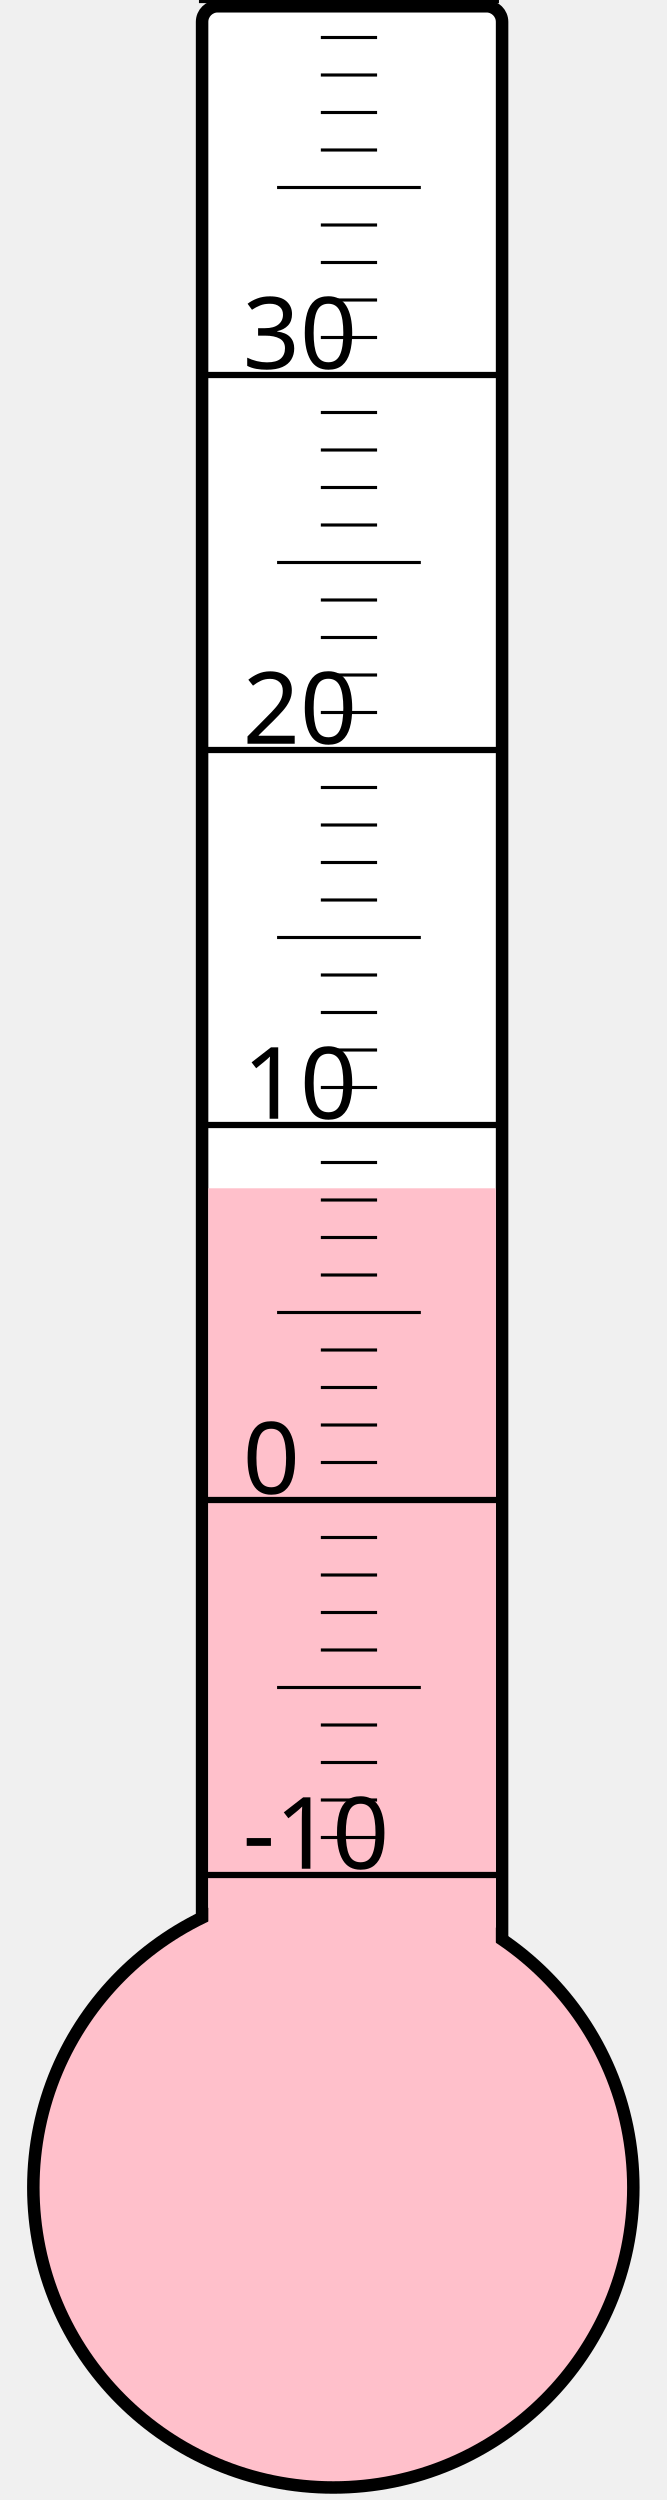
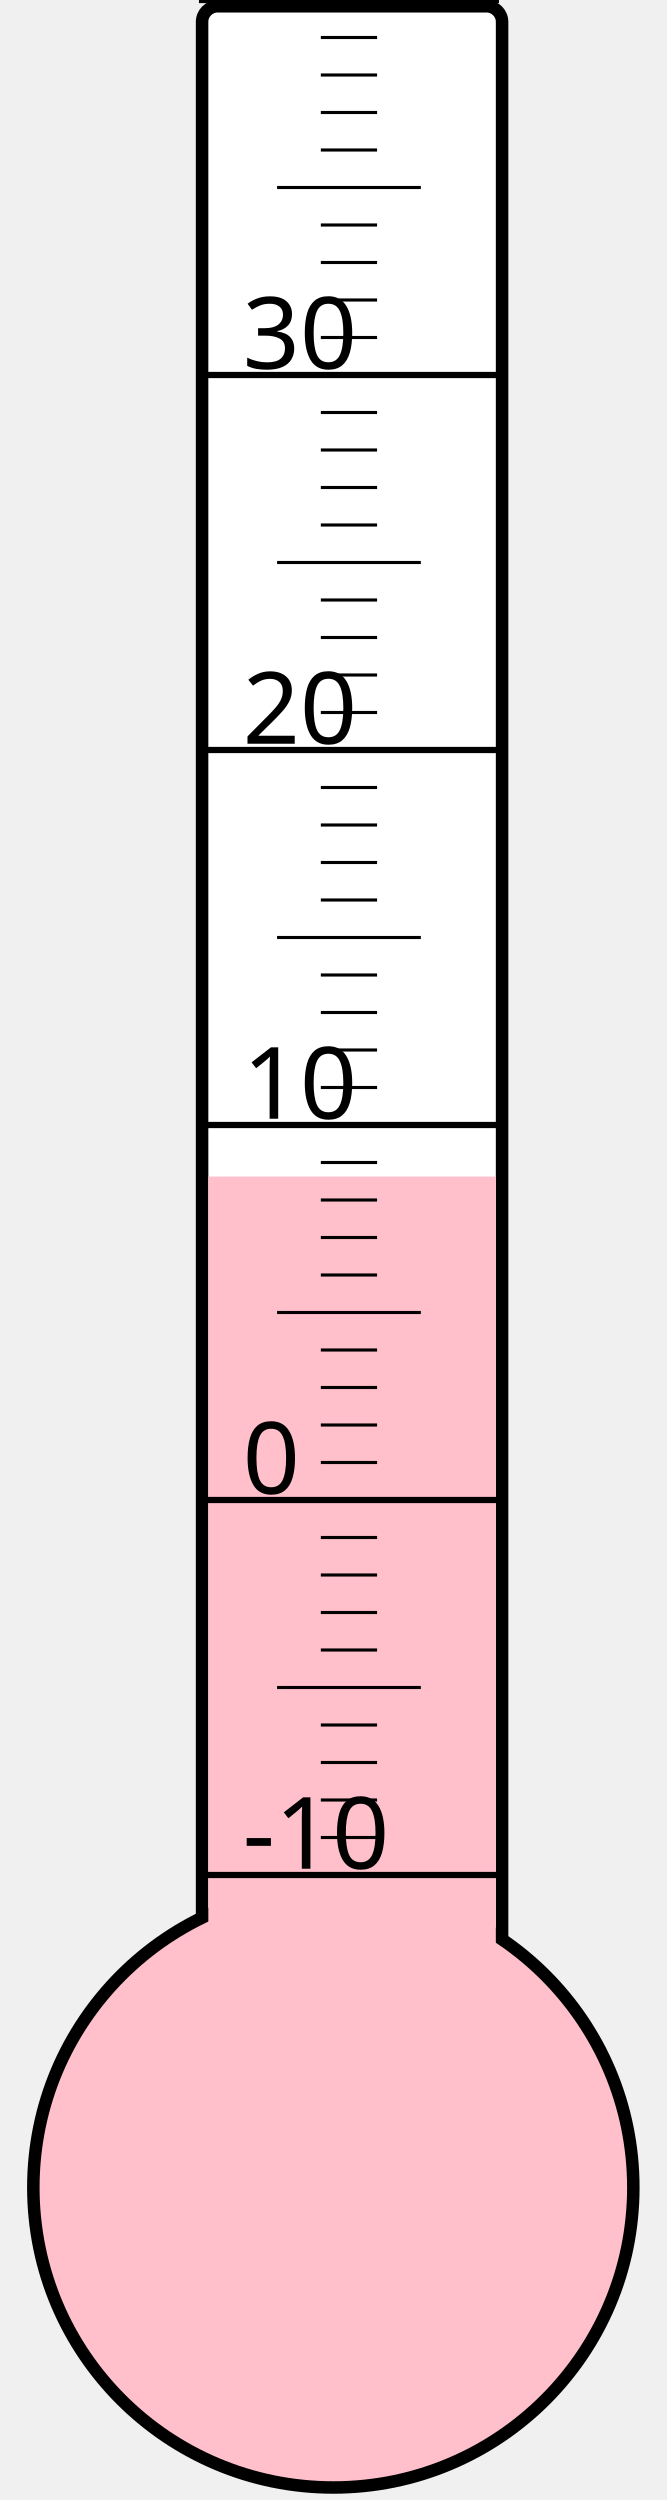
<svg xmlns="http://www.w3.org/2000/svg" width="40px" height="150px" viewBox="0 0 200 800">
  <rect width="200" height="800" x="0" y="0" style="fill: #ffffeb; fill-opacity: 0;" />
  <rect width="96" height="680" x="58" y="2" rx="5" ry="5" style="fill: white; fill-opacity: 1; stroke: black; stroke-width: 4;" />
  <circle cx="100" cy="700" r="96" style="fill: pink; stroke: black; stroke-width: 4;" />
-   <rect width="92" height="319.75" x="60" y="380.25" style="fill: pink; fill-opacity: 1; stroke-width: 0;" />
+   <rect width="92" height="323.5" x="60" y="376.5" style="fill: pink; fill-opacity: 1; stroke-width: 0;" />
  <text x="71" y="598" style="font-family: sans-serif; font-size: 24pt;">-10</text>
  <text x="71" y="478" style="font-family: sans-serif; font-size: 24pt;">0</text>
  <text x="71" y="358" style="font-family: sans-serif; font-size: 24pt;">10</text>
  <text x="71" y="238" style="font-family: sans-serif; font-size: 24pt;">20</text>
  <text x="71" y="118" style="font-family: sans-serif; font-size: 24pt;">30</text>
  <g style="stroke: black;">
    <line x1="57" y1="600" x2="153" y2="600" style="stroke-width: 2;" />
    <line x1="96" y1="588" x2="114" y2="588" style="stroke-width: 1;" />
    <line x1="96" y1="576" x2="114" y2="576" style="stroke-width: 1;" />
    <line x1="96" y1="564" x2="114" y2="564" style="stroke-width: 1;" />
    <line x1="96" y1="552" x2="114" y2="552" style="stroke-width: 1;" />
    <line x1="82" y1="540" x2="128" y2="540" style="stroke-width: 1;" />
    <line x1="96" y1="528" x2="114" y2="528" style="stroke-width: 1;" />
    <line x1="96" y1="516" x2="114" y2="516" style="stroke-width: 1;" />
    <line x1="96" y1="504" x2="114" y2="504" style="stroke-width: 1;" />
    <line x1="96" y1="492" x2="114" y2="492" style="stroke-width: 1;" />
    <line x1="57" y1="480" x2="153" y2="480" style="stroke-width: 2;" />
    <line x1="96" y1="468" x2="114" y2="468" style="stroke-width: 1;" />
    <line x1="96" y1="456" x2="114" y2="456" style="stroke-width: 1;" />
    <line x1="96" y1="444" x2="114" y2="444" style="stroke-width: 1;" />
    <line x1="96" y1="432" x2="114" y2="432" style="stroke-width: 1;" />
    <line x1="82" y1="420" x2="128" y2="420" style="stroke-width: 1;" />
    <line x1="96" y1="408" x2="114" y2="408" style="stroke-width: 1;" />
    <line x1="96" y1="396" x2="114" y2="396" style="stroke-width: 1;" />
    <line x1="96" y1="384" x2="114" y2="384" style="stroke-width: 1;" />
    <line x1="96" y1="372" x2="114" y2="372" style="stroke-width: 1;" />
    <line x1="57" y1="360" x2="153" y2="360" style="stroke-width: 2;" />
    <line x1="96" y1="348" x2="114" y2="348" style="stroke-width: 1;" />
    <line x1="96" y1="336" x2="114" y2="336" style="stroke-width: 1;" />
    <line x1="96" y1="324" x2="114" y2="324" style="stroke-width: 1;" />
    <line x1="96" y1="312" x2="114" y2="312" style="stroke-width: 1;" />
    <line x1="82" y1="300" x2="128" y2="300" style="stroke-width: 1;" />
    <line x1="96" y1="288" x2="114" y2="288" style="stroke-width: 1;" />
    <line x1="96" y1="276" x2="114" y2="276" style="stroke-width: 1;" />
    <line x1="96" y1="264" x2="114" y2="264" style="stroke-width: 1;" />
    <line x1="96" y1="252" x2="114" y2="252" style="stroke-width: 1;" />
    <line x1="57" y1="240" x2="153" y2="240" style="stroke-width: 2;" />
    <line x1="96" y1="228" x2="114" y2="228" style="stroke-width: 1;" />
    <line x1="96" y1="216" x2="114" y2="216" style="stroke-width: 1;" />
    <line x1="96" y1="204" x2="114" y2="204" style="stroke-width: 1;" />
    <line x1="96" y1="192" x2="114" y2="192" style="stroke-width: 1;" />
    <line x1="82" y1="180" x2="128" y2="180" style="stroke-width: 1;" />
    <line x1="96" y1="168" x2="114" y2="168" style="stroke-width: 1;" />
    <line x1="96" y1="156" x2="114" y2="156" style="stroke-width: 1;" />
    <line x1="96" y1="144" x2="114" y2="144" style="stroke-width: 1;" />
    <line x1="96" y1="132" x2="114" y2="132" style="stroke-width: 1;" />
    <line x1="57" y1="120" x2="153" y2="120" style="stroke-width: 2;" />
    <line x1="96" y1="108" x2="114" y2="108" style="stroke-width: 1;" />
    <line x1="96" y1="96" x2="114" y2="96" style="stroke-width: 1;" />
    <line x1="96" y1="84" x2="114" y2="84" style="stroke-width: 1;" />
    <line x1="96" y1="72" x2="114" y2="72" style="stroke-width: 1;" />
    <line x1="82" y1="60" x2="128" y2="60" style="stroke-width: 1;" />
    <line x1="96" y1="48" x2="114" y2="48" style="stroke-width: 1;" />
    <line x1="96" y1="36" x2="114" y2="36" style="stroke-width: 1;" />
    <line x1="96" y1="24" x2="114" y2="24" style="stroke-width: 1;" />
    <line x1="96" y1="12" x2="114" y2="12" style="stroke-width: 1;" />
    <line x1="57" y1="0" x2="153" y2="0" style="stroke-width: 2;" />
  </g>
</svg>
